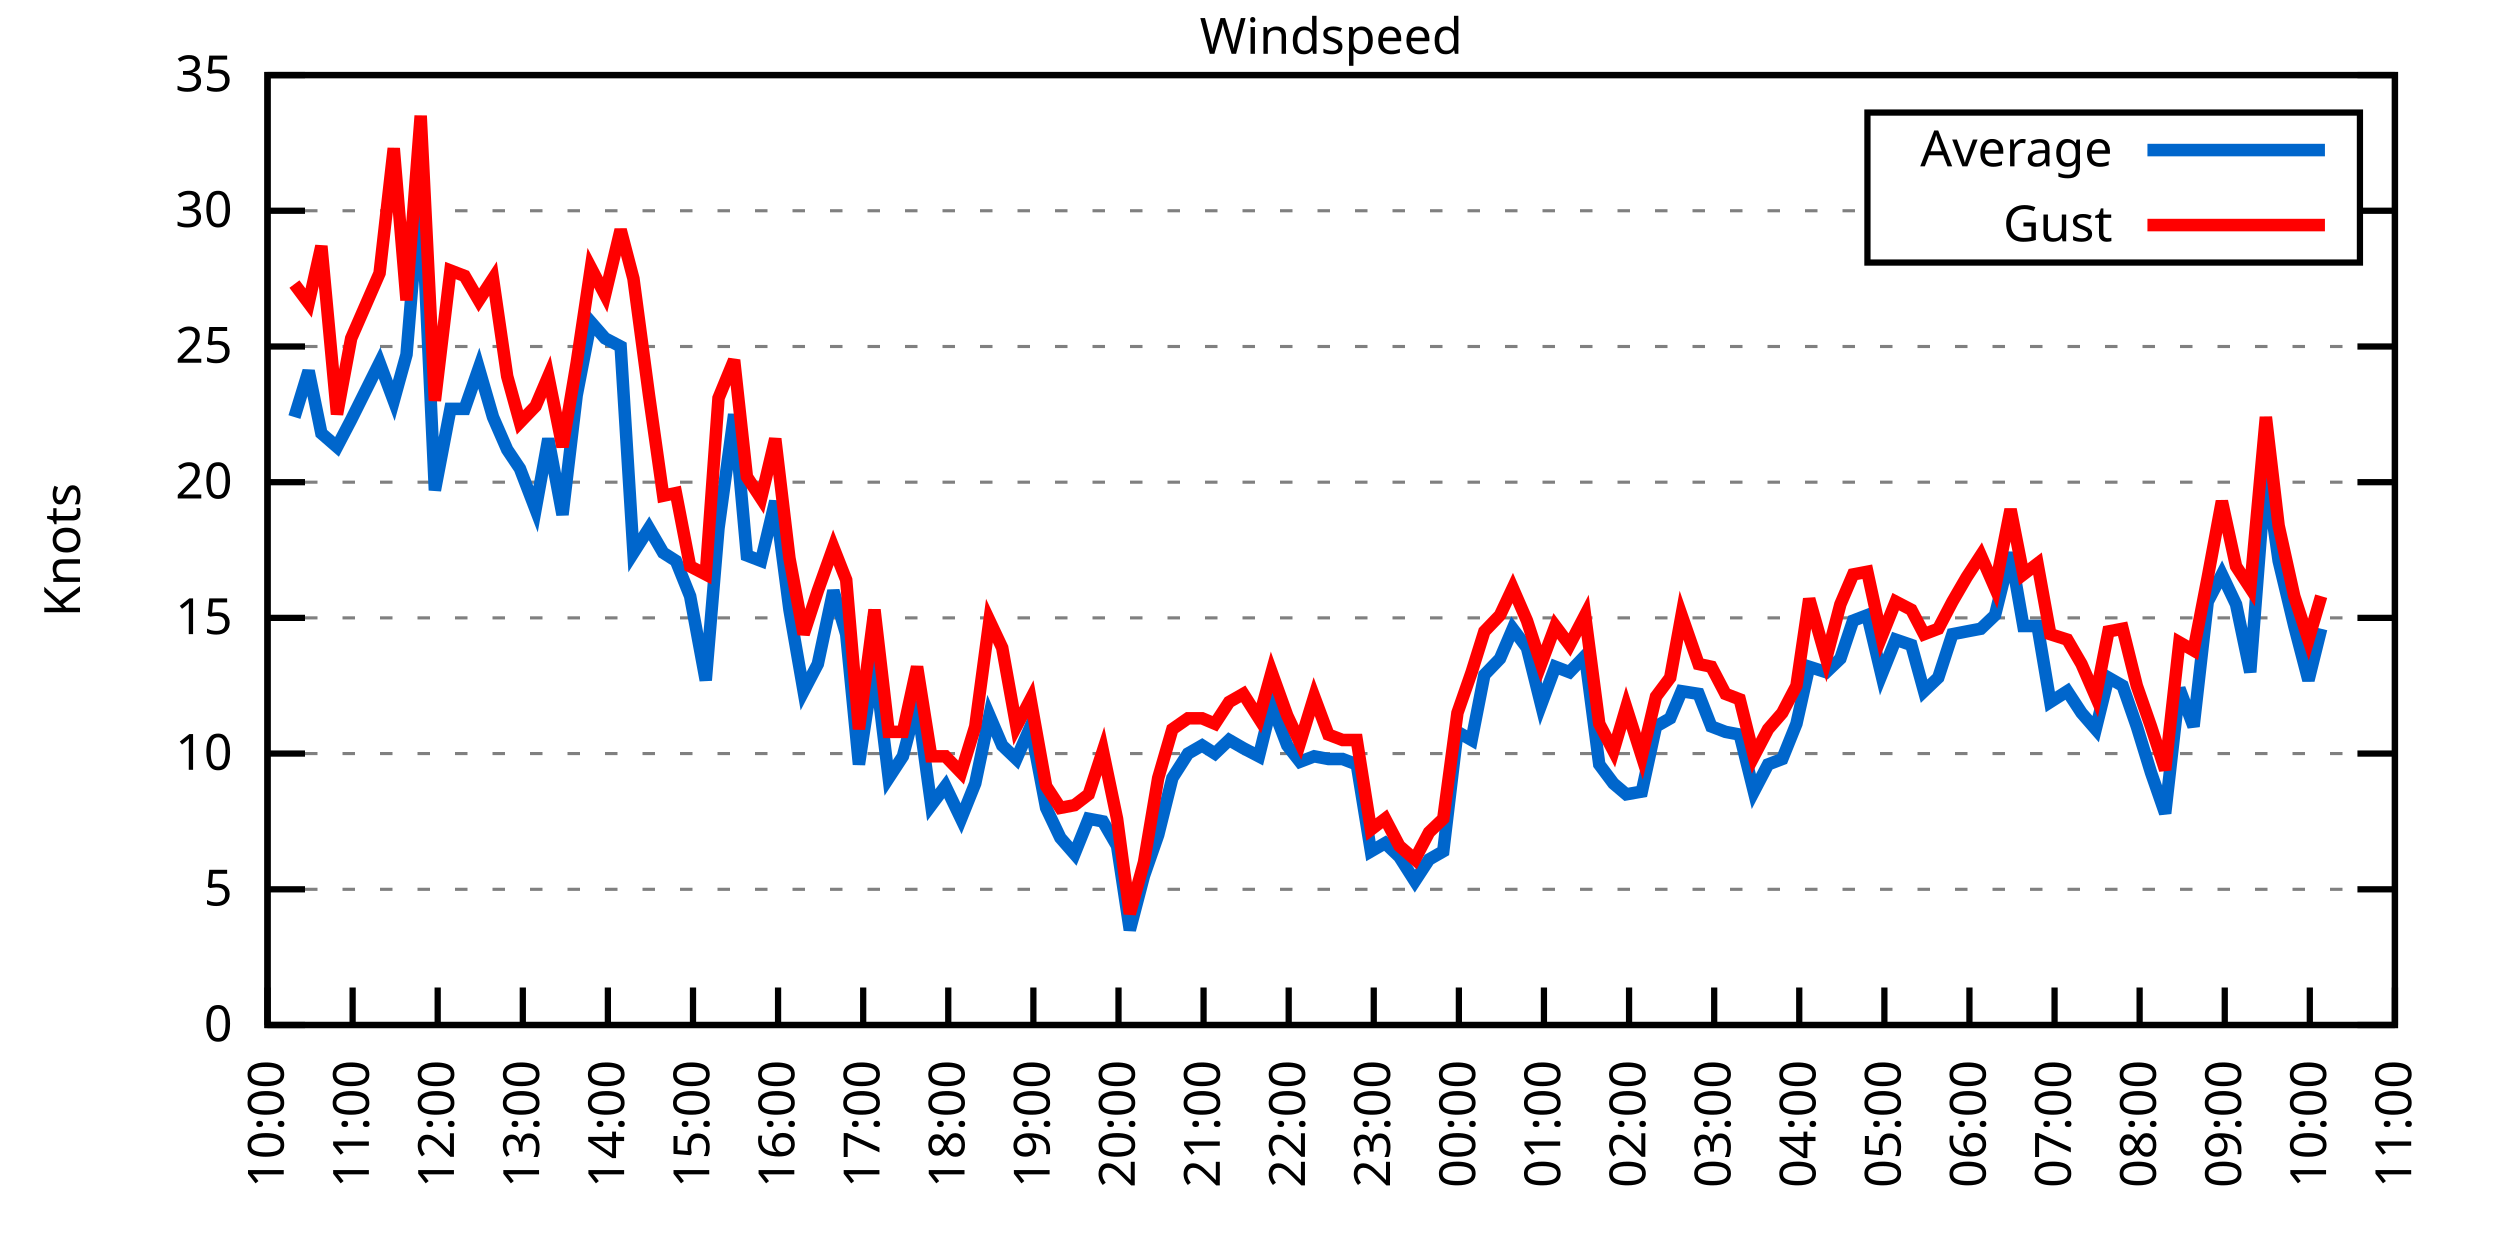
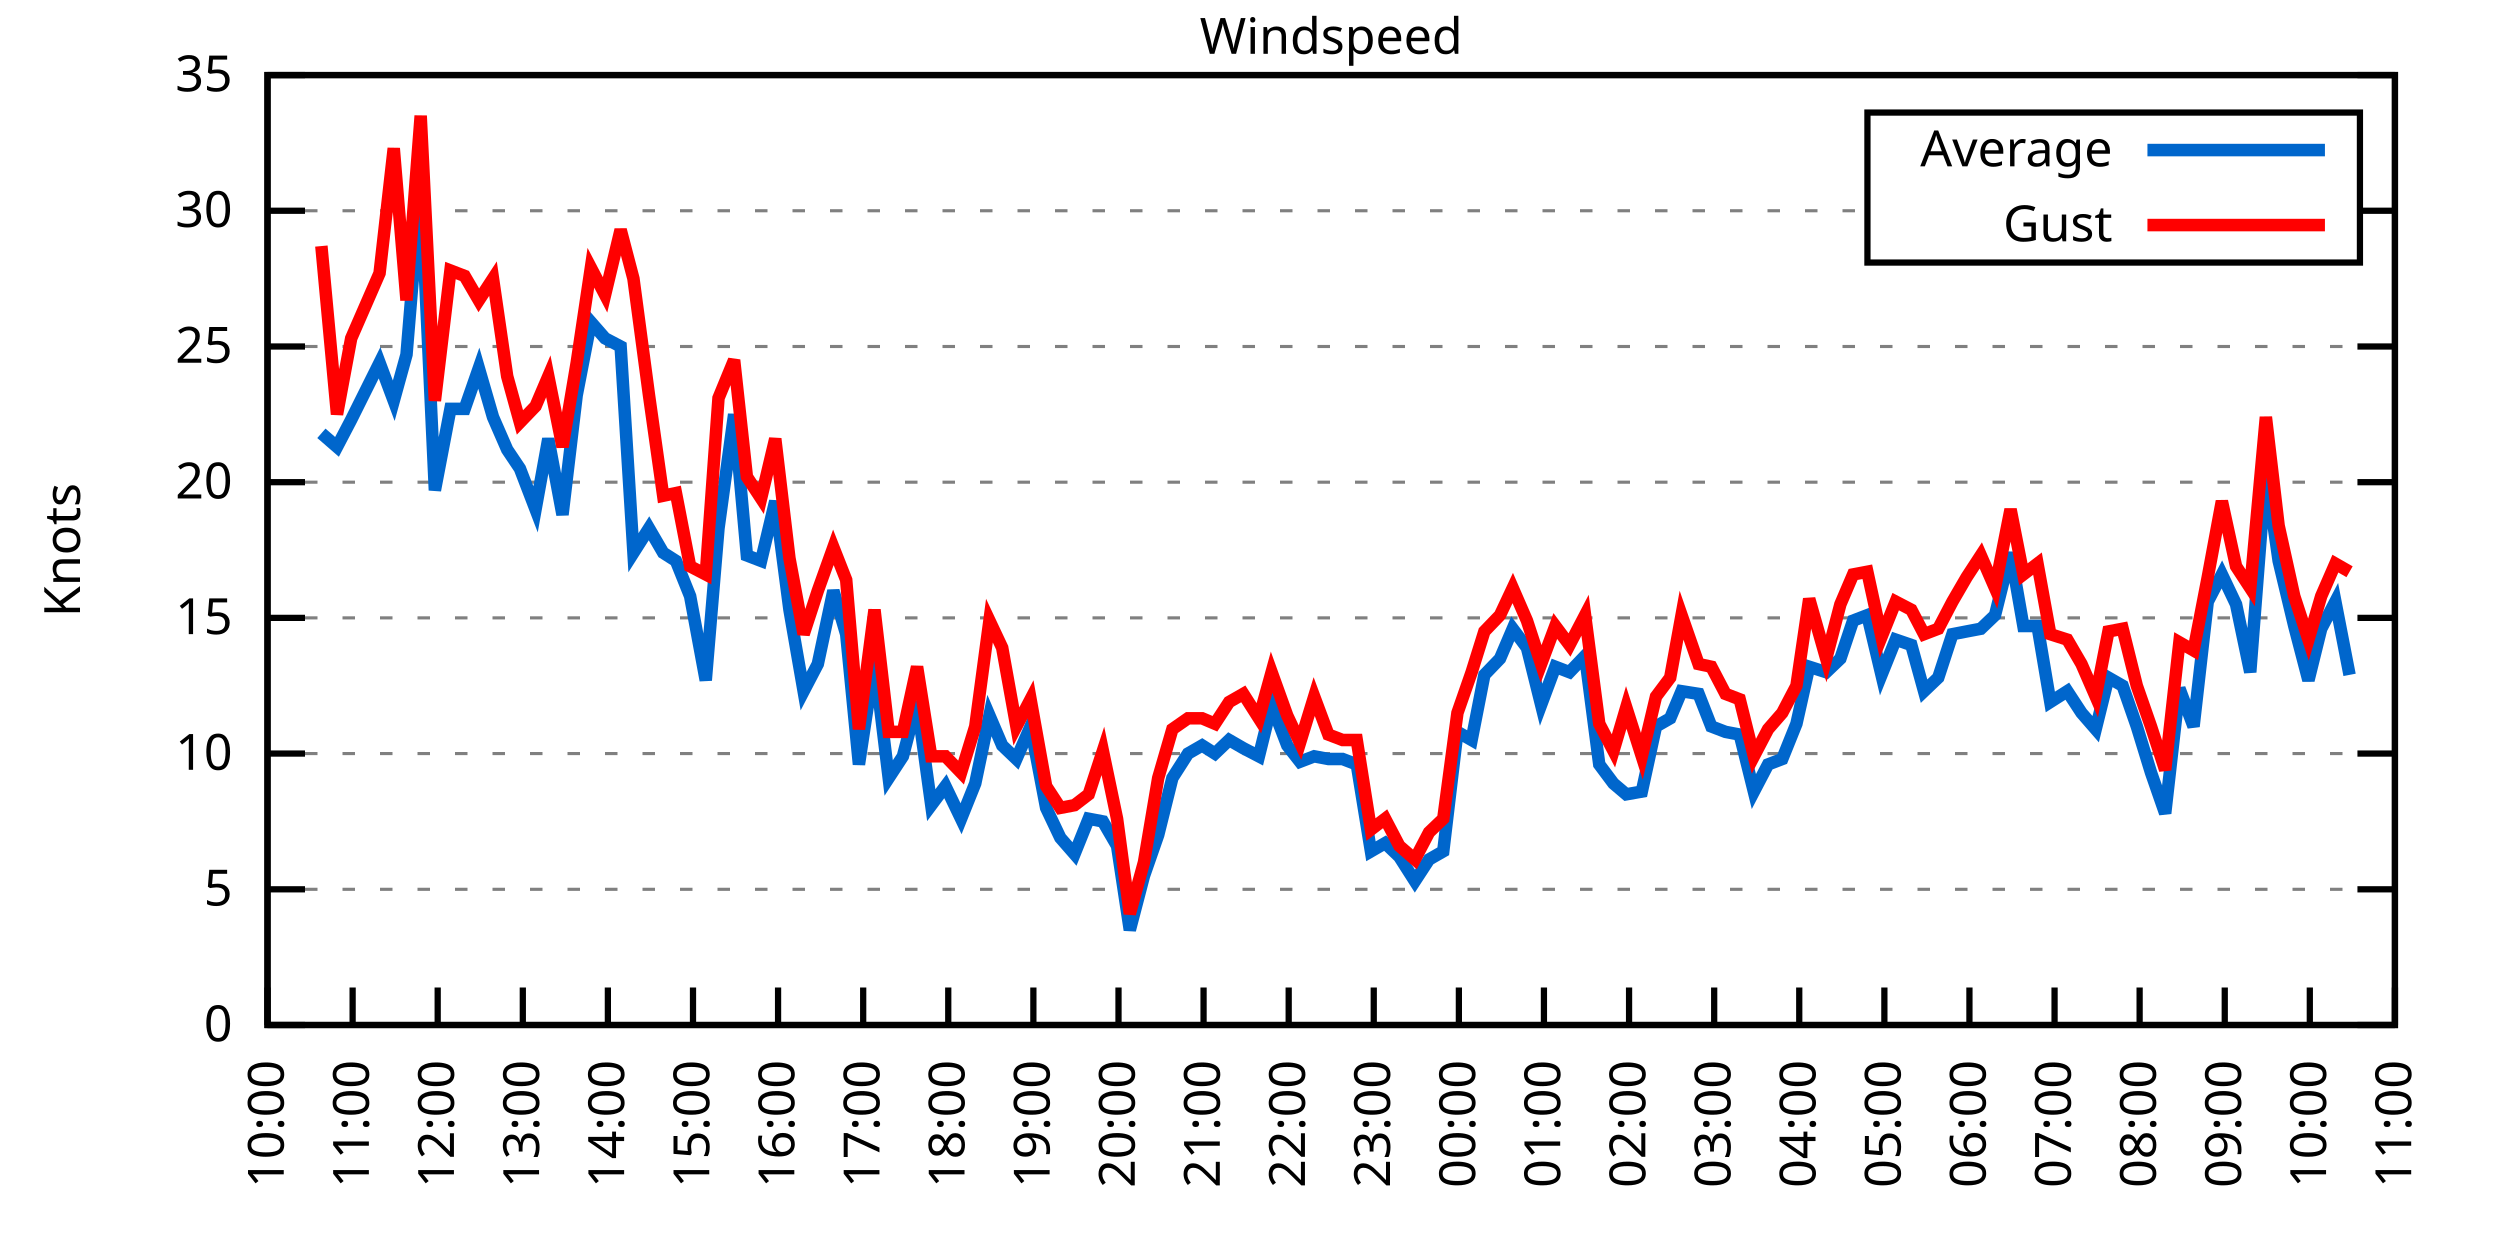
<svg xmlns="http://www.w3.org/2000/svg" xmlns:xlink="http://www.w3.org/1999/xlink" width="400" height="200" viewBox="0 0 400 200">
  <g id="gnuplot_canvas">
    <rect x="0" y="0" width="400" height="200" fill="none" />
    <defs>
      <circle id="gpDot" r="0.5" stroke-width="0.5" stroke="currentColor" />
      <path id="gpPt0" stroke-width="0.333" stroke="currentColor" d="M-1,0 h2 M0,-1 v2" />
      <path id="gpPt1" stroke-width="0.333" stroke="currentColor" d="M-1,-1 L1,1 M1,-1 L-1,1" />
      <path id="gpPt2" stroke-width="0.333" stroke="currentColor" d="M-1,0 L1,0 M0,-1 L0,1 M-1,-1 L1,1 M-1,1 L1,-1" />
      <rect id="gpPt3" stroke-width="0.333" stroke="currentColor" x="-1" y="-1" width="2" height="2" />
      <rect id="gpPt4" stroke-width="0.333" stroke="currentColor" fill="currentColor" x="-1" y="-1" width="2" height="2" />
      <circle id="gpPt5" stroke-width="0.333" stroke="currentColor" cx="0" cy="0" r="1" />
      <use xlink:href="#gpPt5" id="gpPt6" fill="currentColor" stroke="none" />
      <path id="gpPt7" stroke-width="0.333" stroke="currentColor" d="M0,-1.33 L-1.33,0.67 L1.33,0.67 z" />
      <use xlink:href="#gpPt7" id="gpPt8" fill="currentColor" stroke="none" />
      <use xlink:href="#gpPt7" id="gpPt9" stroke="currentColor" transform="rotate(180)" />
      <use xlink:href="#gpPt9" id="gpPt10" fill="currentColor" stroke="none" />
      <use xlink:href="#gpPt3" id="gpPt11" stroke="currentColor" transform="rotate(45)" />
      <use xlink:href="#gpPt11" id="gpPt12" fill="currentColor" stroke="none" />
      <path id="gpPt13" stroke-width="0.333" stroke="currentColor" d="M0,1.330 L1.265,0.411 L0.782,-1.067 L-0.782,-1.076 L-1.265,0.411 z" />
      <use xlink:href="#gpPt13" id="gpPt14" fill="currentColor" stroke="none" />
      <filter id="textbox" filterUnits="objectBoundingBox" x="0" y="0" height="1" width="1">
        <feFlood flood-color="white" flood-opacity="1" result="bgnd" />
        <feComposite in="SourceGraphic" in2="bgnd" operator="atop" />
      </filter>
      <filter id="greybox" filterUnits="objectBoundingBox" x="0" y="0" height="1" width="1">
        <feFlood flood-color="lightgrey" flood-opacity="1" result="grey" />
        <feComposite in="SourceGraphic" in2="grey" operator="atop" />
      </filter>
    </defs>
    <g fill="none" color="white" stroke="currentColor" stroke-width="1.00" stroke-linecap="butt" stroke-linejoin="miter">
</g>
    <g fill="none" color="black" stroke="currentColor" stroke-width="1.00" stroke-linecap="butt" stroke-linejoin="miter">
      <g stroke="none" shape-rendering="crispEdges">
        <polygon fill="rgb(255, 255, 255)" points="42.80,164.00 383.18,164.00 383.18,12.02 42.80,12.02 " />
      </g>
    </g>
    <g fill="none" color="black" stroke="currentColor" stroke-width="1.00" stroke-linecap="butt" stroke-linejoin="miter">
</g>
    <g fill="none" color="black" stroke="black" stroke-width="0.50" stroke-linecap="butt" stroke-linejoin="miter">
</g>
    <g fill="none" color="gray" stroke="currentColor" stroke-width="0.50" stroke-linecap="butt" stroke-linejoin="miter">
      <path stroke="gray" stroke-dasharray="2,4" class="gridline" d="M42.80,164.00 L383.19,164.00  " />
    </g>
    <g fill="none" color="gray" stroke="gray" stroke-width="1.00" stroke-linecap="butt" stroke-linejoin="miter">
</g>
    <g fill="none" color="black" stroke="currentColor" stroke-width="1.00" stroke-linecap="butt" stroke-linejoin="miter">
      <path stroke="black" d="M42.80,164.00 L48.80,164.00 M383.19,164.00 L377.19,164.00  " />
      <g transform="translate(37.20,166.60)" stroke="none" fill="black" font-family="Sans" font-size="8.00" text-anchor="end">
        <text>
          <tspan font-family="Sans"> 0</tspan>
        </text>
      </g>
    </g>
    <g fill="none" color="black" stroke="currentColor" stroke-width="1.00" stroke-linecap="butt" stroke-linejoin="miter">
</g>
    <g fill="none" color="black" stroke="black" stroke-width="0.50" stroke-linecap="butt" stroke-linejoin="miter">
</g>
    <g fill="none" color="gray" stroke="currentColor" stroke-width="0.50" stroke-linecap="butt" stroke-linejoin="miter">
      <path stroke="gray" stroke-dasharray="2,4" class="gridline" d="M42.80,142.29 L383.19,142.29  " />
    </g>
    <g fill="none" color="gray" stroke="gray" stroke-width="1.00" stroke-linecap="butt" stroke-linejoin="miter">
</g>
    <g fill="none" color="black" stroke="currentColor" stroke-width="1.00" stroke-linecap="butt" stroke-linejoin="miter">
      <path stroke="black" d="M42.80,142.29 L48.80,142.29 M383.19,142.29 L377.19,142.29  " />
      <g transform="translate(37.20,144.89)" stroke="none" fill="black" font-family="Sans" font-size="8.00" text-anchor="end">
        <text>
          <tspan font-family="Sans"> 5</tspan>
        </text>
      </g>
    </g>
    <g fill="none" color="black" stroke="currentColor" stroke-width="1.00" stroke-linecap="butt" stroke-linejoin="miter">
</g>
    <g fill="none" color="black" stroke="black" stroke-width="0.50" stroke-linecap="butt" stroke-linejoin="miter">
</g>
    <g fill="none" color="gray" stroke="currentColor" stroke-width="0.50" stroke-linecap="butt" stroke-linejoin="miter">
      <path stroke="gray" stroke-dasharray="2,4" class="gridline" d="M42.80,120.57 L383.19,120.57  " />
    </g>
    <g fill="none" color="gray" stroke="gray" stroke-width="1.00" stroke-linecap="butt" stroke-linejoin="miter">
</g>
    <g fill="none" color="black" stroke="currentColor" stroke-width="1.00" stroke-linecap="butt" stroke-linejoin="miter">
      <path stroke="black" d="M42.80,120.57 L48.80,120.57 M383.19,120.57 L377.19,120.57  " />
      <g transform="translate(37.20,123.17)" stroke="none" fill="black" font-family="Sans" font-size="8.00" text-anchor="end">
        <text>
          <tspan font-family="Sans"> 10</tspan>
        </text>
      </g>
    </g>
    <g fill="none" color="black" stroke="currentColor" stroke-width="1.00" stroke-linecap="butt" stroke-linejoin="miter">
</g>
    <g fill="none" color="black" stroke="black" stroke-width="0.50" stroke-linecap="butt" stroke-linejoin="miter">
</g>
    <g fill="none" color="gray" stroke="currentColor" stroke-width="0.50" stroke-linecap="butt" stroke-linejoin="miter">
      <path stroke="gray" stroke-dasharray="2,4" class="gridline" d="M42.80,98.86 L383.19,98.86  " />
    </g>
    <g fill="none" color="gray" stroke="gray" stroke-width="1.00" stroke-linecap="butt" stroke-linejoin="miter">
</g>
    <g fill="none" color="black" stroke="currentColor" stroke-width="1.00" stroke-linecap="butt" stroke-linejoin="miter">
      <path stroke="black" d="M42.80,98.86 L48.80,98.86 M383.19,98.86 L377.19,98.86  " />
      <g transform="translate(37.20,101.46)" stroke="none" fill="black" font-family="Sans" font-size="8.00" text-anchor="end">
        <text>
          <tspan font-family="Sans"> 15</tspan>
        </text>
      </g>
    </g>
    <g fill="none" color="black" stroke="currentColor" stroke-width="1.00" stroke-linecap="butt" stroke-linejoin="miter">
</g>
    <g fill="none" color="black" stroke="black" stroke-width="0.50" stroke-linecap="butt" stroke-linejoin="miter">
</g>
    <g fill="none" color="gray" stroke="currentColor" stroke-width="0.50" stroke-linecap="butt" stroke-linejoin="miter">
      <path stroke="gray" stroke-dasharray="2,4" class="gridline" d="M42.80,77.15 L383.19,77.15  " />
    </g>
    <g fill="none" color="gray" stroke="gray" stroke-width="1.00" stroke-linecap="butt" stroke-linejoin="miter">
</g>
    <g fill="none" color="black" stroke="currentColor" stroke-width="1.00" stroke-linecap="butt" stroke-linejoin="miter">
      <path stroke="black" d="M42.80,77.15 L48.80,77.15 M383.19,77.15 L377.19,77.15  " />
      <g transform="translate(37.20,79.75)" stroke="none" fill="black" font-family="Sans" font-size="8.00" text-anchor="end">
        <text>
          <tspan font-family="Sans"> 20</tspan>
        </text>
      </g>
    </g>
    <g fill="none" color="black" stroke="currentColor" stroke-width="1.00" stroke-linecap="butt" stroke-linejoin="miter">
</g>
    <g fill="none" color="black" stroke="black" stroke-width="0.50" stroke-linecap="butt" stroke-linejoin="miter">
</g>
    <g fill="none" color="gray" stroke="currentColor" stroke-width="0.50" stroke-linecap="butt" stroke-linejoin="miter">
      <path stroke="gray" stroke-dasharray="2,4" class="gridline" d="M42.80,55.44 L383.19,55.44  " />
    </g>
    <g fill="none" color="gray" stroke="gray" stroke-width="1.00" stroke-linecap="butt" stroke-linejoin="miter">
</g>
    <g fill="none" color="black" stroke="currentColor" stroke-width="1.00" stroke-linecap="butt" stroke-linejoin="miter">
      <path stroke="black" d="M42.80,55.44 L48.80,55.44 M383.19,55.44 L377.19,55.44  " />
      <g transform="translate(37.20,58.04)" stroke="none" fill="black" font-family="Sans" font-size="8.00" text-anchor="end">
        <text>
          <tspan font-family="Sans"> 25</tspan>
        </text>
      </g>
    </g>
    <g fill="none" color="black" stroke="currentColor" stroke-width="1.00" stroke-linecap="butt" stroke-linejoin="miter">
</g>
    <g fill="none" color="black" stroke="black" stroke-width="0.50" stroke-linecap="butt" stroke-linejoin="miter">
</g>
    <g fill="none" color="gray" stroke="currentColor" stroke-width="0.50" stroke-linecap="butt" stroke-linejoin="miter">
      <path stroke="gray" stroke-dasharray="2,4" class="gridline" d="M42.80,33.72 L298.79,33.72 M377.59,33.72 L383.19,33.72  " />
    </g>
    <g fill="none" color="gray" stroke="gray" stroke-width="1.00" stroke-linecap="butt" stroke-linejoin="miter">
</g>
    <g fill="none" color="black" stroke="currentColor" stroke-width="1.00" stroke-linecap="butt" stroke-linejoin="miter">
      <path stroke="black" d="M42.80,33.72 L48.80,33.72 M383.19,33.72 L377.19,33.72  " />
      <g transform="translate(37.20,36.32)" stroke="none" fill="black" font-family="Sans" font-size="8.00" text-anchor="end">
        <text>
          <tspan font-family="Sans"> 30</tspan>
        </text>
      </g>
    </g>
    <g fill="none" color="black" stroke="currentColor" stroke-width="1.00" stroke-linecap="butt" stroke-linejoin="miter">
</g>
    <g fill="none" color="black" stroke="black" stroke-width="0.50" stroke-linecap="butt" stroke-linejoin="miter">
</g>
    <g fill="none" color="gray" stroke="currentColor" stroke-width="0.50" stroke-linecap="butt" stroke-linejoin="miter">
      <path stroke="gray" stroke-dasharray="2,4" class="gridline" d="M42.80,12.01 L383.19,12.01  " />
    </g>
    <g fill="none" color="gray" stroke="gray" stroke-width="1.00" stroke-linecap="butt" stroke-linejoin="miter">
</g>
    <g fill="none" color="black" stroke="currentColor" stroke-width="1.00" stroke-linecap="butt" stroke-linejoin="miter">
      <path stroke="black" d="M42.80,12.01 L48.80,12.01 M383.19,12.01 L377.19,12.01  " />
      <g transform="translate(37.20,14.61)" stroke="none" fill="black" font-family="Sans" font-size="8.00" text-anchor="end">
        <text>
          <tspan font-family="Sans"> 35</tspan>
        </text>
      </g>
    </g>
    <g fill="none" color="black" stroke="currentColor" stroke-width="1.00" stroke-linecap="butt" stroke-linejoin="miter">
      <path stroke="black" d="M42.80,164.00 L42.80,158.00  " />
      <g transform="translate(45.40,169.60) rotate(270.00)" stroke="none" fill="black" font-family="Sans" font-size="8.00" text-anchor="end">
        <text>
          <tspan font-family="Sans">10:00</tspan>
        </text>
      </g>
    </g>
    <g fill="none" color="black" stroke="currentColor" stroke-width="1.00" stroke-linecap="butt" stroke-linejoin="miter">
      <path stroke="black" d="M56.42,164.00 L56.42,158.00  " />
      <g transform="translate(59.02,169.60) rotate(270.00)" stroke="none" fill="black" font-family="Sans" font-size="8.00" text-anchor="end">
        <text>
          <tspan font-family="Sans">11:00</tspan>
        </text>
      </g>
    </g>
    <g fill="none" color="black" stroke="currentColor" stroke-width="1.00" stroke-linecap="butt" stroke-linejoin="miter">
      <path stroke="black" d="M70.03,164.00 L70.03,158.00  " />
      <g transform="translate(72.63,169.60) rotate(270.00)" stroke="none" fill="black" font-family="Sans" font-size="8.00" text-anchor="end">
        <text>
          <tspan font-family="Sans">12:00</tspan>
        </text>
      </g>
    </g>
    <g fill="none" color="black" stroke="currentColor" stroke-width="1.00" stroke-linecap="butt" stroke-linejoin="miter">
      <path stroke="black" d="M83.65,164.00 L83.65,158.00  " />
      <g transform="translate(86.25,169.60) rotate(270.00)" stroke="none" fill="black" font-family="Sans" font-size="8.00" text-anchor="end">
        <text>
          <tspan font-family="Sans">13:00</tspan>
        </text>
      </g>
    </g>
    <g fill="none" color="black" stroke="currentColor" stroke-width="1.00" stroke-linecap="butt" stroke-linejoin="miter">
      <path stroke="black" d="M97.26,164.00 L97.26,158.00  " />
      <g transform="translate(99.86,169.60) rotate(270.00)" stroke="none" fill="black" font-family="Sans" font-size="8.00" text-anchor="end">
        <text>
          <tspan font-family="Sans">14:00</tspan>
        </text>
      </g>
    </g>
    <g fill="none" color="black" stroke="currentColor" stroke-width="1.00" stroke-linecap="butt" stroke-linejoin="miter">
      <path stroke="black" d="M110.88,164.00 L110.88,158.00  " />
      <g transform="translate(113.48,169.60) rotate(270.00)" stroke="none" fill="black" font-family="Sans" font-size="8.00" text-anchor="end">
        <text>
          <tspan font-family="Sans">15:00</tspan>
        </text>
      </g>
    </g>
    <g fill="none" color="black" stroke="currentColor" stroke-width="1.00" stroke-linecap="butt" stroke-linejoin="miter">
      <path stroke="black" d="M124.49,164.00 L124.49,158.00  " />
      <g transform="translate(127.09,169.60) rotate(270.00)" stroke="none" fill="black" font-family="Sans" font-size="8.00" text-anchor="end">
        <text>
          <tspan font-family="Sans">16:00</tspan>
        </text>
      </g>
    </g>
    <g fill="none" color="black" stroke="currentColor" stroke-width="1.00" stroke-linecap="butt" stroke-linejoin="miter">
      <path stroke="black" d="M138.11,164.00 L138.11,158.00  " />
      <g transform="translate(140.71,169.60) rotate(270.00)" stroke="none" fill="black" font-family="Sans" font-size="8.00" text-anchor="end">
        <text>
          <tspan font-family="Sans">17:00</tspan>
        </text>
      </g>
    </g>
    <g fill="none" color="black" stroke="currentColor" stroke-width="1.00" stroke-linecap="butt" stroke-linejoin="miter">
      <path stroke="black" d="M151.72,164.00 L151.72,158.00  " />
      <g transform="translate(154.32,169.60) rotate(270.00)" stroke="none" fill="black" font-family="Sans" font-size="8.00" text-anchor="end">
        <text>
          <tspan font-family="Sans">18:00</tspan>
        </text>
      </g>
    </g>
    <g fill="none" color="black" stroke="currentColor" stroke-width="1.00" stroke-linecap="butt" stroke-linejoin="miter">
      <path stroke="black" d="M165.34,164.00 L165.34,158.00  " />
      <g transform="translate(167.94,169.60) rotate(270.00)" stroke="none" fill="black" font-family="Sans" font-size="8.00" text-anchor="end">
        <text>
          <tspan font-family="Sans">19:00</tspan>
        </text>
      </g>
    </g>
    <g fill="none" color="black" stroke="currentColor" stroke-width="1.00" stroke-linecap="butt" stroke-linejoin="miter">
      <path stroke="black" d="M178.96,164.00 L178.96,158.00  " />
      <g transform="translate(181.56,169.60) rotate(270.00)" stroke="none" fill="black" font-family="Sans" font-size="8.00" text-anchor="end">
        <text>
          <tspan font-family="Sans">20:00</tspan>
        </text>
      </g>
    </g>
    <g fill="none" color="black" stroke="currentColor" stroke-width="1.00" stroke-linecap="butt" stroke-linejoin="miter">
      <path stroke="black" d="M192.57,164.00 L192.57,158.00  " />
      <g transform="translate(195.17,169.60) rotate(270.00)" stroke="none" fill="black" font-family="Sans" font-size="8.00" text-anchor="end">
        <text>
          <tspan font-family="Sans">21:00</tspan>
        </text>
      </g>
    </g>
    <g fill="none" color="black" stroke="currentColor" stroke-width="1.00" stroke-linecap="butt" stroke-linejoin="miter">
      <path stroke="black" d="M206.19,164.00 L206.19,158.00  " />
      <g transform="translate(208.79,169.60) rotate(270.00)" stroke="none" fill="black" font-family="Sans" font-size="8.00" text-anchor="end">
        <text>
          <tspan font-family="Sans">22:00</tspan>
        </text>
      </g>
    </g>
    <g fill="none" color="black" stroke="currentColor" stroke-width="1.00" stroke-linecap="butt" stroke-linejoin="miter">
      <path stroke="black" d="M219.80,164.00 L219.80,158.00  " />
      <g transform="translate(222.40,169.60) rotate(270.00)" stroke="none" fill="black" font-family="Sans" font-size="8.00" text-anchor="end">
        <text>
          <tspan font-family="Sans">23:00</tspan>
        </text>
      </g>
    </g>
    <g fill="none" color="black" stroke="currentColor" stroke-width="1.00" stroke-linecap="butt" stroke-linejoin="miter">
      <path stroke="black" d="M233.42,164.00 L233.42,158.00  " />
      <g transform="translate(236.02,169.60) rotate(270.00)" stroke="none" fill="black" font-family="Sans" font-size="8.00" text-anchor="end">
        <text>
          <tspan font-family="Sans">00:00</tspan>
        </text>
      </g>
    </g>
    <g fill="none" color="black" stroke="currentColor" stroke-width="1.00" stroke-linecap="butt" stroke-linejoin="miter">
      <path stroke="black" d="M247.03,164.00 L247.03,158.00  " />
      <g transform="translate(249.63,169.60) rotate(270.00)" stroke="none" fill="black" font-family="Sans" font-size="8.00" text-anchor="end">
        <text>
          <tspan font-family="Sans">01:00</tspan>
        </text>
      </g>
    </g>
    <g fill="none" color="black" stroke="currentColor" stroke-width="1.00" stroke-linecap="butt" stroke-linejoin="miter">
      <path stroke="black" d="M260.65,164.00 L260.65,158.00  " />
      <g transform="translate(263.25,169.60) rotate(270.00)" stroke="none" fill="black" font-family="Sans" font-size="8.00" text-anchor="end">
        <text>
          <tspan font-family="Sans">02:00</tspan>
        </text>
      </g>
    </g>
    <g fill="none" color="black" stroke="currentColor" stroke-width="1.00" stroke-linecap="butt" stroke-linejoin="miter">
      <path stroke="black" d="M274.27,164.00 L274.27,158.00  " />
      <g transform="translate(276.87,169.60) rotate(270.00)" stroke="none" fill="black" font-family="Sans" font-size="8.00" text-anchor="end">
        <text>
          <tspan font-family="Sans">03:00</tspan>
        </text>
      </g>
    </g>
    <g fill="none" color="black" stroke="currentColor" stroke-width="1.00" stroke-linecap="butt" stroke-linejoin="miter">
      <path stroke="black" d="M287.88,164.00 L287.88,158.00  " />
      <g transform="translate(290.48,169.60) rotate(270.00)" stroke="none" fill="black" font-family="Sans" font-size="8.00" text-anchor="end">
        <text>
          <tspan font-family="Sans">04:00</tspan>
        </text>
      </g>
    </g>
    <g fill="none" color="black" stroke="currentColor" stroke-width="1.00" stroke-linecap="butt" stroke-linejoin="miter">
      <path stroke="black" d="M301.50,164.00 L301.50,158.00  " />
      <g transform="translate(304.10,169.60) rotate(270.00)" stroke="none" fill="black" font-family="Sans" font-size="8.00" text-anchor="end">
        <text>
          <tspan font-family="Sans">05:00</tspan>
        </text>
      </g>
    </g>
    <g fill="none" color="black" stroke="currentColor" stroke-width="1.00" stroke-linecap="butt" stroke-linejoin="miter">
      <path stroke="black" d="M315.11,164.00 L315.11,158.00  " />
      <g transform="translate(317.71,169.60) rotate(270.00)" stroke="none" fill="black" font-family="Sans" font-size="8.00" text-anchor="end">
        <text>
          <tspan font-family="Sans">06:00</tspan>
        </text>
      </g>
    </g>
    <g fill="none" color="black" stroke="currentColor" stroke-width="1.00" stroke-linecap="butt" stroke-linejoin="miter">
      <path stroke="black" d="M328.73,164.00 L328.73,158.00  " />
      <g transform="translate(331.33,169.60) rotate(270.00)" stroke="none" fill="black" font-family="Sans" font-size="8.00" text-anchor="end">
        <text>
          <tspan font-family="Sans">07:00</tspan>
        </text>
      </g>
    </g>
    <g fill="none" color="black" stroke="currentColor" stroke-width="1.00" stroke-linecap="butt" stroke-linejoin="miter">
      <path stroke="black" d="M342.34,164.00 L342.34,158.00  " />
      <g transform="translate(344.94,169.60) rotate(270.00)" stroke="none" fill="black" font-family="Sans" font-size="8.00" text-anchor="end">
        <text>
          <tspan font-family="Sans">08:00</tspan>
        </text>
      </g>
    </g>
    <g fill="none" color="black" stroke="currentColor" stroke-width="1.00" stroke-linecap="butt" stroke-linejoin="miter">
      <path stroke="black" d="M355.96,164.00 L355.96,158.00  " />
      <g transform="translate(358.56,169.60) rotate(270.00)" stroke="none" fill="black" font-family="Sans" font-size="8.00" text-anchor="end">
        <text>
          <tspan font-family="Sans">09:00</tspan>
        </text>
      </g>
    </g>
    <g fill="none" color="black" stroke="currentColor" stroke-width="1.00" stroke-linecap="butt" stroke-linejoin="miter">
      <path stroke="black" d="M369.57,164.00 L369.57,158.00  " />
      <g transform="translate(372.17,169.60) rotate(270.00)" stroke="none" fill="black" font-family="Sans" font-size="8.00" text-anchor="end">
        <text>
          <tspan font-family="Sans">10:00</tspan>
        </text>
      </g>
    </g>
    <g fill="none" color="black" stroke="currentColor" stroke-width="1.00" stroke-linecap="butt" stroke-linejoin="miter">
      <path stroke="black" d="M383.19,164.00 L383.19,158.00  " />
      <g transform="translate(385.79,169.60) rotate(270.00)" stroke="none" fill="black" font-family="Sans" font-size="8.00" text-anchor="end">
        <text>
          <tspan font-family="Sans">11:00</tspan>
        </text>
      </g>
    </g>
    <g fill="none" color="black" stroke="currentColor" stroke-width="1.00" stroke-linecap="butt" stroke-linejoin="miter">
</g>
    <g fill="none" color="black" stroke="currentColor" stroke-width="1.00" stroke-linecap="butt" stroke-linejoin="miter">
      <path stroke="black" d="M42.80,12.01 L42.80,164.00 L383.19,164.00 L383.19,12.01 L42.80,12.01 Z  " />
    </g>
    <g fill="none" color="black" stroke="currentColor" stroke-width="1.00" stroke-linecap="butt" stroke-linejoin="miter">
</g>
    <g fill="none" color="black" stroke="currentColor" stroke-width="1.00" stroke-linecap="butt" stroke-linejoin="miter">
      <path stroke="black" d="M298.79,42.01 L298.79,18.01 L377.59,18.01 L377.59,42.01 L298.79,42.01 Z  " />
    </g>
    <g id="Windspeed_plot_1">
      <g fill="none" color="white" stroke="black" stroke-width="2.00" stroke-linecap="butt" stroke-linejoin="miter">
</g>
      <g fill="none" color="black" stroke="currentColor" stroke-width="2.00" stroke-linecap="butt" stroke-linejoin="miter">
        <g transform="translate(337.99,26.61)" stroke="none" fill="black" font-family="Sans" font-size="8.00" text-anchor="end">
          <text>
            <tspan font-family="Sans">Average</tspan>
          </text>
        </g>
      </g>
      <g fill="none" color="black" stroke="currentColor" stroke-width="2.00" stroke-linecap="butt" stroke-linejoin="miter">
-         <path stroke="rgb(  0, 102, 204)" d="M343.59,24.01 L371.99,24.01 M47.11,66.73 L49.38,59.34 L51.42,69.33 L53.92,71.50 L56.19,67.16 L60.73,58.04   L63.00,64.12 L65.04,56.74 L67.31,29.38 L69.58,78.45 L72.07,65.42 L74.34,65.42 L76.61,58.91 L78.88,66.73   L81.15,71.94 L83.19,74.98 L85.69,81.49 L87.73,70.20 L90.00,82.36 L92.27,63.25 L94.54,51.53 L96.81,54.13   L99.30,55.44 L101.35,88.44 L103.84,84.53 L106.11,88.44 L108.15,89.74 L110.42,95.39 L112.92,108.85 L114.96,84.53   L117.46,66.29 L119.50,88.87 L121.77,89.74 L124.04,80.19 L126.31,97.56 L128.58,110.59 L130.85,106.24 L133.34,94.52   L135.39,101.47 L137.43,122.31 L139.92,105.81 L142.19,124.48 L144.46,121.01 L146.73,112.32 L149.00,128.83 L151.27,125.79   L153.77,131.00 L156.04,125.35 L158.31,114.49 L160.35,119.27 L162.62,121.44 L164.89,116.23 L167.38,129.26 L169.65,134.04   L171.92,136.64 L174.19,131.00 L176.46,131.43 L178.73,135.34 L180.77,148.80 L183.04,140.12 L185.31,133.60 L187.58,124.48   L190.08,120.57 L192.34,119.27 L194.39,120.57 L196.66,118.40 L198.93,119.71 L201.42,121.01 L203.46,112.76 L205.96,119.27   L208.00,121.88 L210.27,121.01 L212.54,121.44 L214.81,121.44 L217.08,122.31 L219.35,136.21 L221.62,134.90 L223.89,137.08   L226.38,140.98 L228.65,137.51 L230.92,136.21 L233.19,117.10 L235.46,118.40 L237.50,107.98 L240.00,105.38 L242.04,100.60   L244.31,103.64 L246.58,112.76 L248.85,106.68 L251.12,107.55 L253.61,104.94 L255.88,122.31 L258.15,125.35 L260.20,127.09   L262.69,126.65 L264.96,116.23 L267.23,114.93 L269.05,110.59 L271.77,111.02 L273.81,116.23 L276.08,117.10 L278.35,117.53   L280.62,126.65 L282.89,122.31 L285.16,121.44 L287.43,115.80 L289.47,106.68 L292.19,107.55 L294.46,105.38 L296.50,99.30   L298.77,98.43 L301.04,107.98 L303.31,102.34 L305.81,103.20 L307.85,110.59 L310.12,108.42 L312.39,101.47 L314.66,101.03   L316.93,100.60 L319.20,98.43 L321.69,88.44 L323.74,100.16 L326.00,100.16 L328.05,112.32 L330.77,110.59 L333.04,114.06   L335.31,116.67 L337.35,108.42 L339.62,109.72 L341.89,116.23 L344.16,123.61 L346.43,130.13 L348.70,110.15 L350.97,116.23   L353.24,96.26 L355.50,91.91 L357.77,96.69 L360.04,107.55 L362.54,75.41 L364.58,89.74 L367.08,100.16 L369.35,108.85   L371.39,100.60  " />
+         <path stroke="rgb(  0, 102, 204)" d="M343.59,24.01 L371.99,24.01 M51.42,69.33 L53.92,71.50 L56.19,67.16 L60.73,58.04 L63.00,64.12 L65.04,56.74   L67.31,29.38 L69.58,78.45 L72.07,65.42 L74.34,65.42 L76.61,58.91 L78.88,66.73 L81.15,71.94 L83.19,74.98   L85.69,81.49 L87.73,70.20 L90.00,82.36 L92.27,63.25 L94.54,51.53 L96.81,54.13 L99.30,55.44 L101.35,88.44   L103.84,84.53 L106.11,88.44 L108.15,89.74 L110.42,95.39 L112.92,108.85 L114.96,84.53 L117.46,66.29 L119.50,88.87   L121.77,89.74 L124.04,80.19 L126.31,97.56 L128.58,110.59 L130.85,106.24 L133.34,94.52 L135.39,101.47 L137.43,122.31   L139.92,105.81 L142.19,124.48 L144.46,121.01 L146.73,112.32 L149.00,128.83 L151.27,125.79 L153.77,131.00 L156.04,125.35   L158.31,114.49 L160.35,119.27 L162.62,121.44 L164.89,116.23 L167.38,129.26 L169.65,134.04 L171.92,136.64 L174.19,131.00   L176.46,131.43 L178.73,135.34 L180.77,148.80 L183.04,140.12 L185.31,133.60 L187.58,124.48 L190.08,120.57 L192.34,119.27   L194.39,120.57 L196.66,118.40 L198.93,119.71 L201.42,121.01 L203.46,112.76 L205.96,119.27 L208.00,121.88 L210.27,121.01   L212.54,121.44 L214.81,121.44 L217.08,122.31 L219.35,136.21 L221.62,134.90 L223.89,137.08 L226.38,140.98 L228.65,137.51   L230.92,136.21 L233.19,117.10 L235.46,118.40 L237.50,107.98 L240.00,105.38 L242.04,100.60 L244.31,103.64 L246.58,112.76   L248.85,106.68 L251.12,107.55 L253.61,104.94 L255.88,122.31 L258.15,125.35 L260.20,127.09 L262.69,126.65 L264.96,116.23   L267.23,114.93 L269.05,110.59 L271.77,111.02 L273.81,116.23 L276.08,117.10 L278.35,117.53 L280.62,126.65 L282.89,122.31   L285.16,121.44 L287.43,115.80 L289.47,106.68 L292.19,107.55 L294.46,105.38 L296.50,99.30 L298.77,98.43 L301.04,107.98   L303.31,102.34 L305.81,103.20 L307.85,110.59 L310.12,108.42 L312.39,101.47 L314.66,101.03 L316.93,100.60 L319.20,98.43   L321.69,88.44 L323.74,100.16 L326.00,100.16 L328.05,112.32 L330.77,110.59 L333.04,114.06 L335.31,116.67 L337.35,108.42   L339.62,109.72 L341.89,116.23 L344.16,123.61 L346.43,130.13 L348.70,110.15 L350.97,116.23 L353.24,96.26 L355.50,91.91   L357.77,96.69 L360.04,107.55 L362.54,75.41 L364.58,89.74 L367.08,100.16 L369.35,108.85 L371.39,100.60 L373.66,96.26   L375.93,107.98  " />
      </g>
    </g>
    <g id="Windspeed_plot_2">
      <g fill="none" color="black" stroke="currentColor" stroke-width="2.00" stroke-linecap="butt" stroke-linejoin="miter">
        <g transform="translate(337.99,38.61)" stroke="none" fill="black" font-family="Sans" font-size="8.00" text-anchor="end">
          <text>
            <tspan font-family="Sans">Gust</tspan>
          </text>
        </g>
      </g>
      <g fill="none" color="black" stroke="currentColor" stroke-width="2.00" stroke-linecap="butt" stroke-linejoin="miter">
-         <path stroke="rgb(255,   0,   0)" d="M343.59,36.01 L371.99,36.01 M47.11,45.45 L49.38,48.49 L51.42,39.37 L53.92,66.29 L56.19,54.13 L60.73,43.71   L63.00,23.73 L65.04,48.05 L67.31,18.52 L69.58,64.12 L72.07,43.28 L74.34,44.15 L76.61,48.05 L78.88,44.58   L81.15,60.21 L83.19,67.59 L85.69,64.99 L87.73,60.21 L90.00,71.50 L92.27,58.04 L94.54,42.84 L96.81,47.18   L99.30,36.76 L101.35,44.58 L103.84,63.25 L106.11,79.32 L108.15,78.89 L110.42,90.61 L112.92,91.91 L114.96,63.69   L117.46,57.61 L119.50,76.28 L121.77,79.75 L124.04,70.20 L126.31,89.31 L128.58,101.47 L130.85,94.52 L133.34,87.57   L135.39,92.78 L137.43,116.67 L139.92,97.56 L142.19,117.10 L144.46,117.10 L146.73,106.68 L149.00,121.01 L151.27,121.01   L153.77,123.61 L156.04,116.23 L158.31,99.30 L160.35,103.64 L162.62,116.23 L164.89,111.89 L167.38,125.79 L169.65,129.26   L171.92,128.83 L174.19,127.09 L176.46,120.14 L178.73,131.00 L180.77,146.20 L183.04,137.94 L185.31,124.48 L187.58,116.67   L190.08,114.93 L192.34,114.93 L194.39,115.80 L196.66,112.32 L198.93,111.02 L201.42,114.93 L203.46,107.55 L205.96,114.49   L208.00,118.84 L210.27,111.45 L212.54,117.53 L214.81,118.40 L217.08,118.40 L219.35,132.73 L221.62,131.00 L223.89,135.34   L226.38,137.51 L228.65,133.17 L230.92,131.00 L233.19,114.06 L235.46,107.55 L237.50,101.03 L240.00,98.43 L242.04,94.08   L244.31,99.30 L246.58,106.24 L248.85,100.16 L251.12,103.20 L253.61,98.43 L255.88,115.80 L258.15,120.14 L260.20,113.19   L262.69,121.01 L264.96,111.45 L267.23,108.42 L269.05,98.43 L271.77,106.24 L273.81,106.68 L276.08,111.02 L278.35,111.89   L280.62,121.01 L282.89,116.67 L285.16,114.06 L287.43,109.72 L289.47,95.82 L292.19,105.38 L294.46,96.69 L296.50,91.91   L298.77,91.48 L301.04,101.90 L303.31,96.26 L305.81,97.56 L307.85,101.47 L310.12,100.60 L312.39,96.26 L314.66,92.35   L316.93,88.87 L319.20,94.08 L321.69,81.49 L323.74,91.91 L326.00,90.18 L328.05,101.47 L330.77,102.34 L333.04,106.24   L335.31,111.45 L337.35,101.03 L339.62,100.60 L341.89,109.72 L344.16,116.23 L346.43,123.18 L348.70,102.77 L350.97,104.07   L353.24,92.35 L355.50,80.19 L357.77,90.61 L360.04,94.08 L362.54,66.73 L364.58,84.10 L367.08,95.39 L369.35,102.34   L371.39,95.39  " />
+         <path stroke="rgb(255,   0,   0)" d="M343.59,36.01 L371.99,36.01 M51.42,39.37 L53.92,66.29 L56.19,54.13 L60.73,43.71 L63.00,23.73 L65.04,48.05   L67.31,18.52 L69.58,64.12 L72.07,43.28 L74.34,44.15 L76.61,48.05 L78.88,44.58 L81.15,60.21 L83.19,67.59   L85.69,64.99 L87.73,60.21 L90.00,71.50 L92.27,58.04 L94.54,42.84 L96.81,47.18 L99.30,36.76 L101.35,44.58   L103.84,63.25 L106.11,79.32 L108.15,78.89 L110.42,90.61 L112.92,91.91 L114.96,63.69 L117.46,57.61 L119.50,76.28   L121.77,79.75 L124.04,70.20 L126.31,89.31 L128.58,101.47 L130.85,94.52 L133.34,87.57 L135.39,92.78 L137.43,116.67   L139.92,97.56 L142.19,117.10 L144.46,117.10 L146.73,106.68 L149.00,121.01 L151.27,121.01 L153.77,123.61 L156.04,116.23   L158.31,99.30 L160.35,103.64 L162.62,116.23 L164.89,111.89 L167.38,125.79 L169.65,129.26 L171.92,128.83 L174.19,127.09   L176.46,120.14 L178.73,131.00 L180.77,146.20 L183.04,137.94 L185.31,124.48 L187.58,116.67 L190.08,114.93 L192.34,114.93   L194.39,115.80 L196.66,112.32 L198.93,111.02 L201.42,114.93 L203.46,107.55 L205.96,114.49 L208.00,118.84 L210.27,111.45   L212.54,117.53 L214.81,118.40 L217.08,118.40 L219.35,132.73 L221.62,131.00 L223.89,135.34 L226.38,137.51 L228.65,133.17   L230.92,131.00 L233.19,114.06 L235.46,107.55 L237.50,101.03 L240.00,98.43 L242.04,94.08 L244.31,99.30 L246.58,106.24   L248.85,100.16 L251.12,103.20 L253.61,98.43 L255.88,115.80 L258.15,120.14 L260.20,113.19 L262.69,121.01 L264.96,111.45   L267.23,108.42 L269.05,98.43 L271.77,106.24 L273.81,106.68 L276.08,111.02 L278.35,111.89 L280.62,121.01 L282.89,116.67   L285.16,114.06 L287.43,109.72 L289.47,95.82 L292.19,105.38 L294.46,96.69 L296.50,91.91 L298.77,91.48 L301.04,101.90   L303.31,96.26 L305.81,97.56 L307.85,101.47 L310.12,100.60 L312.39,96.26 L314.66,92.35 L316.93,88.87 L319.20,94.08   L321.69,81.49 L323.74,91.91 L326.00,90.18 L328.05,101.47 L330.77,102.34 L333.04,106.24 L335.31,111.45 L337.35,101.03   L339.62,100.60 L341.89,109.72 L344.16,116.23 L346.43,123.18 L348.70,102.77 L350.97,104.07 L353.24,92.35 L355.50,80.19   L357.77,90.61 L360.04,94.08 L362.54,66.73 L364.58,84.10 L367.08,95.39 L369.35,102.34 L371.39,95.39 L373.66,90.18   L375.93,91.48  " />
      </g>
    </g>
    <g fill="none" color="black" stroke="currentColor" stroke-width="2.00" stroke-linecap="butt" stroke-linejoin="miter">
</g>
    <g fill="none" color="black" stroke="black" stroke-width="1.00" stroke-linecap="butt" stroke-linejoin="miter">
</g>
    <g fill="none" color="black" stroke="currentColor" stroke-width="1.00" stroke-linecap="butt" stroke-linejoin="miter">
      <path stroke="black" d="M42.80,12.01 L42.80,164.00 L383.19,164.00 L383.19,12.01 L42.80,12.01 Z  " />
      <g transform="translate(12.80,88.01) rotate(270.00)" stroke="none" fill="black" font-family="Sans" font-size="8.00" text-anchor="middle">
        <text>
          <tspan font-family="Sans">Knots</tspan>
        </text>
      </g>
    </g>
    <g fill="none" color="black" stroke="currentColor" stroke-width="1.00" stroke-linecap="butt" stroke-linejoin="miter">
</g>
    <g fill="none" color="black" stroke="currentColor" stroke-width="1.00" stroke-linecap="butt" stroke-linejoin="miter">
      <g transform="translate(212.99,8.61)" stroke="none" fill="black" font-family="Sans" font-size="8.00" text-anchor="middle">
        <text>
          <tspan font-family="Sans">Windspeed</tspan>
        </text>
      </g>
    </g>
    <g fill="none" color="black" stroke="currentColor" stroke-width="1.00" stroke-linecap="butt" stroke-linejoin="miter">
</g>
  </g>
</svg>
